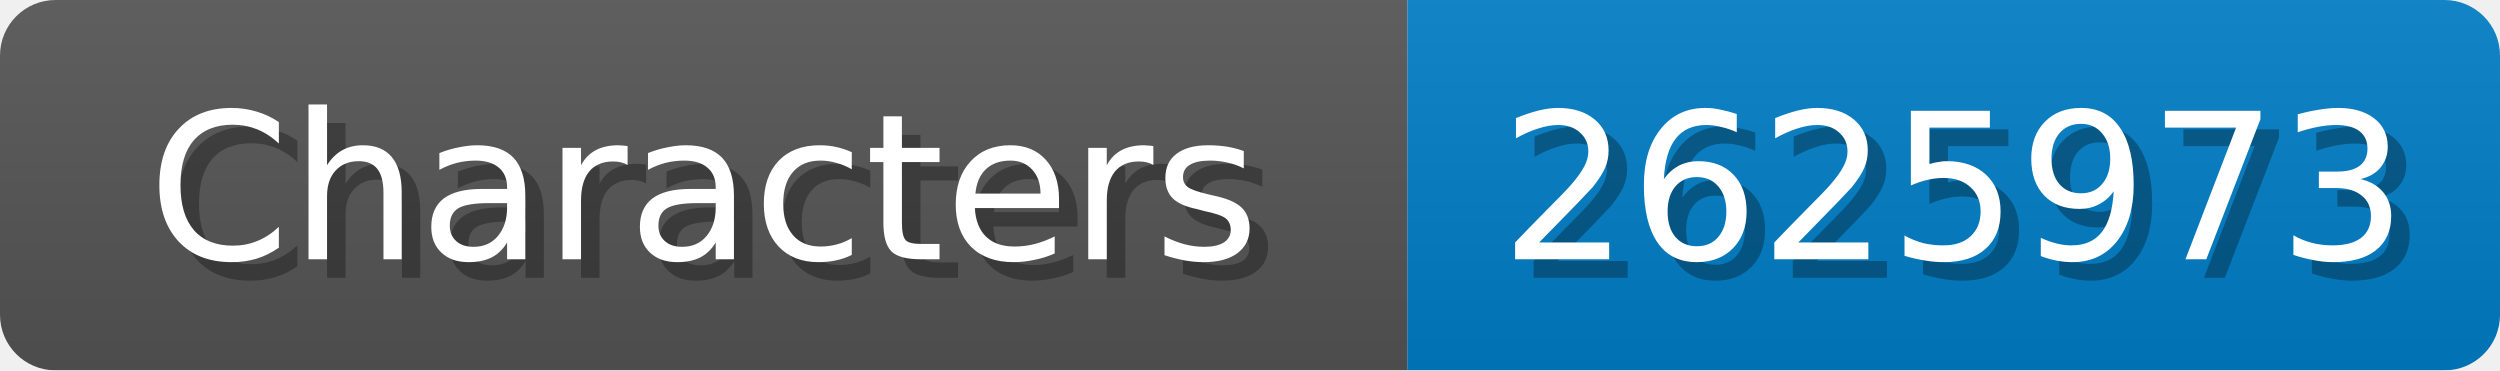
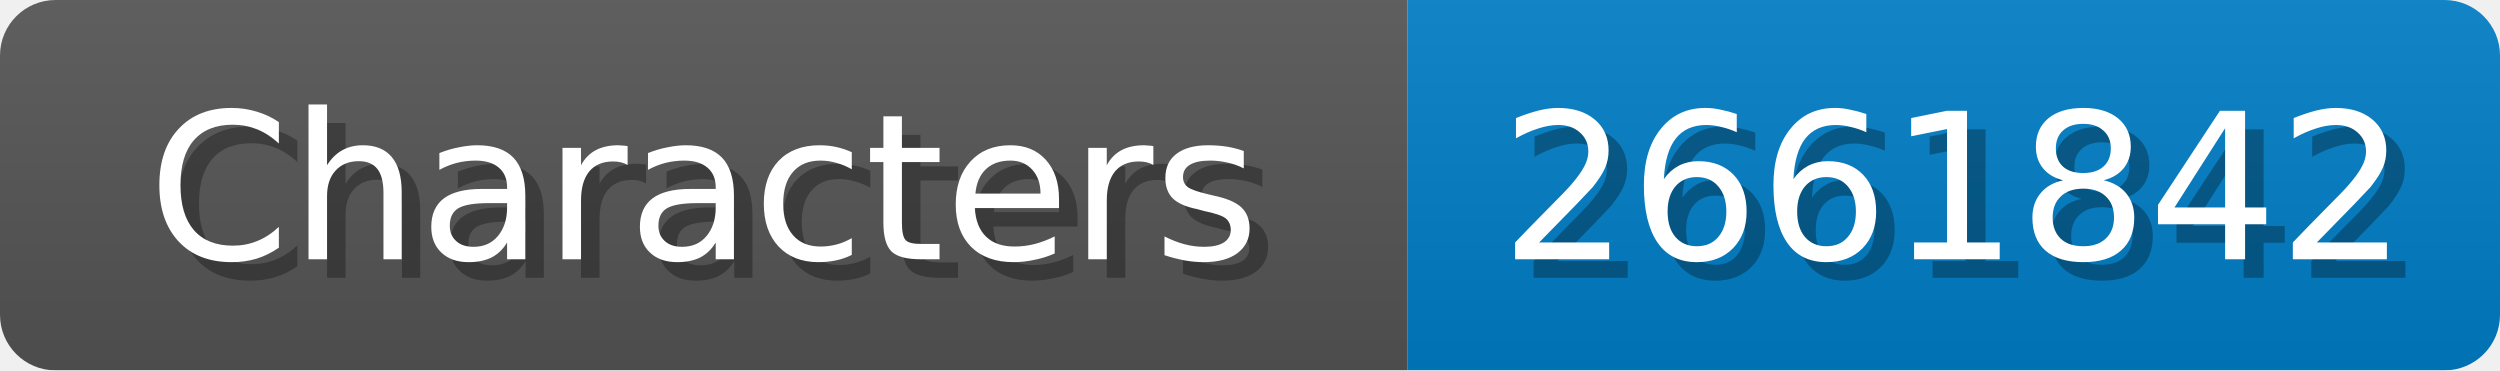
<svg xmlns="http://www.w3.org/2000/svg" width="135" height="20">
  <linearGradient id="b" x2="0" y2="100%">
    <stop offset="0" stop-color="#bbb" stop-opacity=".1" />
    <stop offset="1" stop-opacity=".1" />
  </linearGradient>
  <mask id="anybadge_1">
    <rect width="135" height="20" rx="3" fill="#fff" />
  </mask>
  <g mask="url(#anybadge_1)">
    <path fill="#555" d="M0 0h76v20H0z" />
    <path fill="#007ec6" d="M76 0h59v20H76z" />
    <path fill="url(#b)" d="M0 0h135v20H0z" />
  </g>
  <g fill="#fff" text-anchor="middle" font-family="DejaVu Sans,Verdana,Geneva,sans-serif" font-size="11">
    <text x="39.0" y="15" fill="#010101" fill-opacity=".3">Characters</text>
    <text x="38.0" y="14">Characters</text>
  </g>
  <g fill="#fff" text-anchor="middle" font-family="DejaVu Sans,Verdana,Geneva,sans-serif" font-size="11">
-     <text x="106.5" y="15" fill="#010101" fill-opacity=".3">2625973</text>
-     <text x="105.5" y="14">2625973</text>
+     <text x="106.5" y="15" fill="#010101" fill-opacity=".3">2661842</text>
+     <text x="105.5" y="14">2661842</text>
  </g>
</svg>
